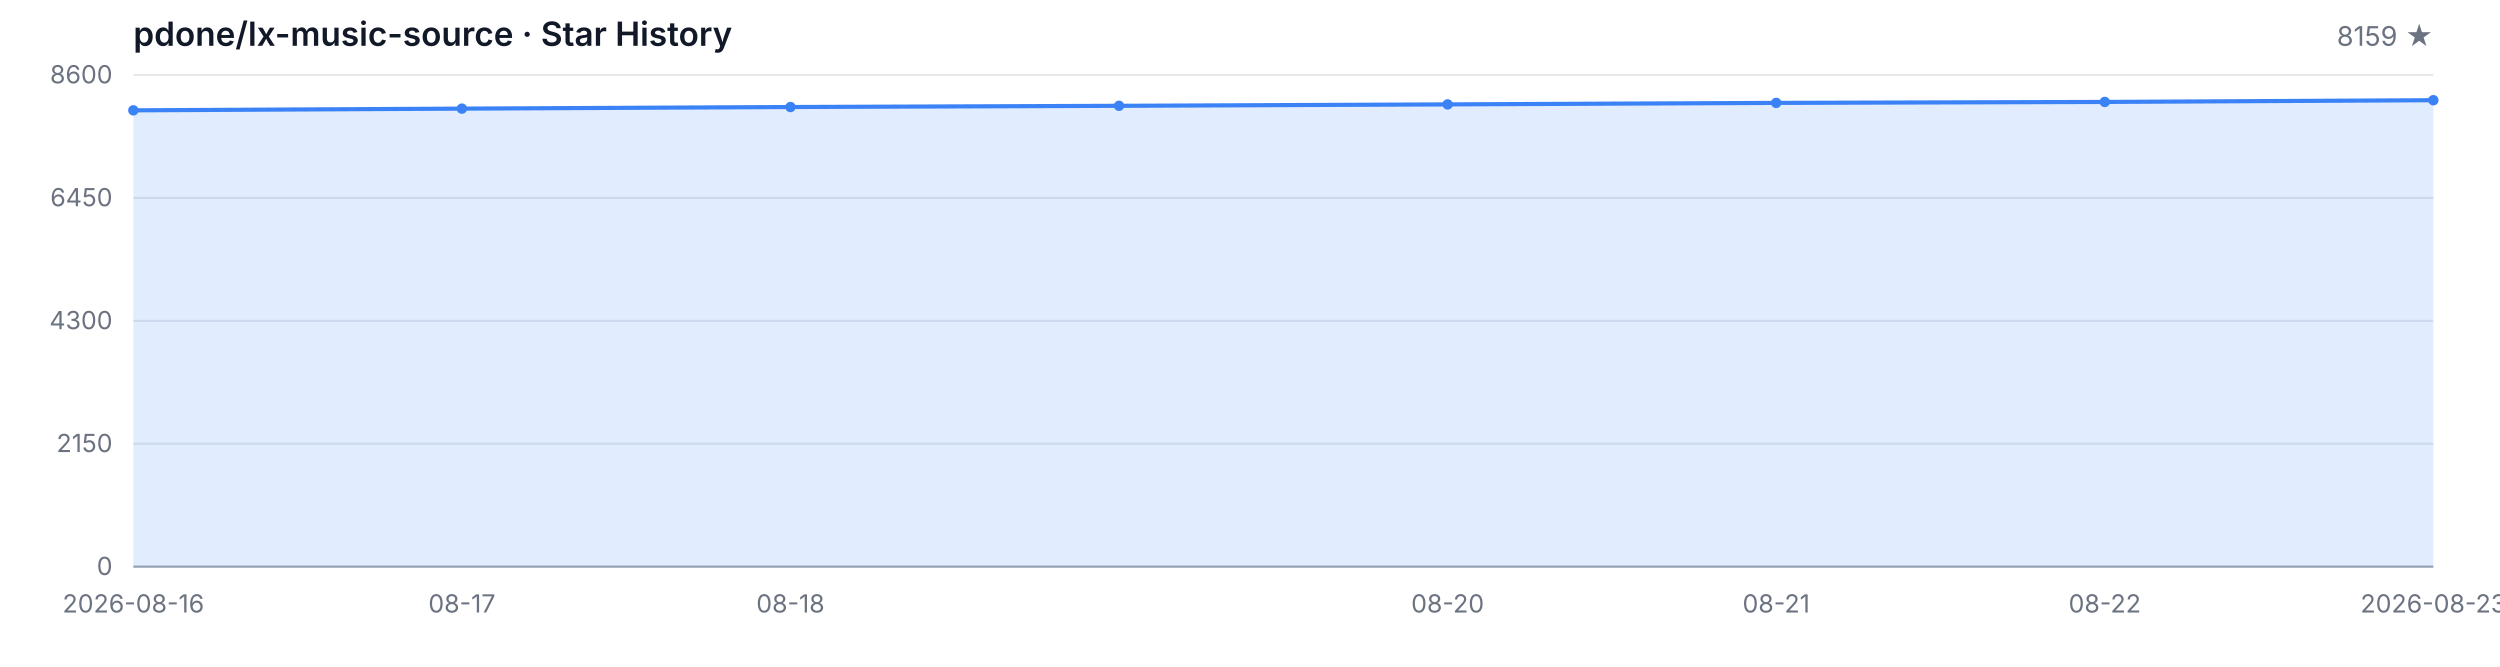
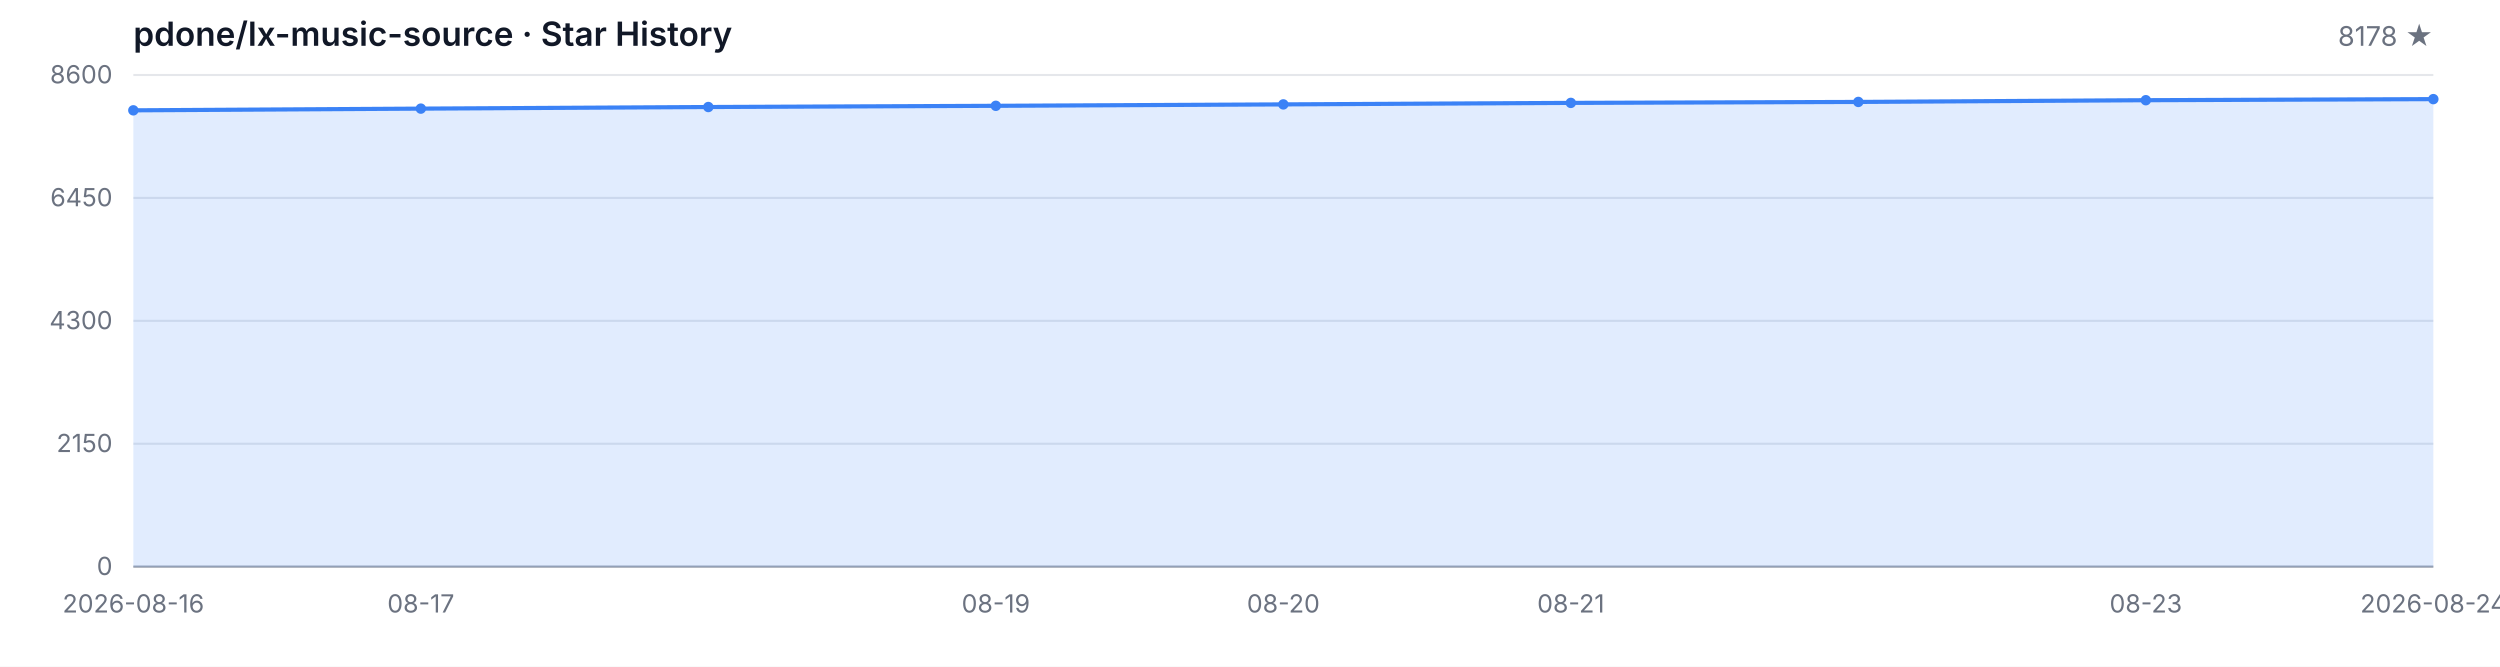
<svg xmlns="http://www.w3.org/2000/svg" width="1200" height="320" viewBox="0 0 1200 320" role="img" aria-label="Star History">
  <style>
  .bg { fill: #ffffff; }
  .grid { stroke: #e5e7eb; stroke-width: 1; }
  .axis { stroke: #9ca3af; stroke-width: 1; }
  .area { fill: rgba(59, 130, 246, 0.15); }
  .line { fill: none; stroke: #3b82f6; stroke-width: 2; stroke-linejoin: round; stroke-linecap: round; }
  .dot { fill: #3b82f6; }
  .tlabel { fill: #6b7280; font-family: -apple-system, BlinkMacSystemFont, 'Segoe UI', sans-serif; font-size: 12px; }
  .title { fill: #111827; font-family: -apple-system, BlinkMacSystemFont, 'Segoe UI', sans-serif; font-size: 16px; font-weight: 600; }
  .subtitle { fill: #6b7280; font-family: -apple-system, BlinkMacSystemFont, 'Segoe UI', sans-serif; font-size: 13px; }
  @media (prefers-color-scheme: dark) {
    .bg { fill: #0d1117; }
    .grid { stroke: #21262d; }
    .axis { stroke: #484f58; }
    .area { fill: rgba(58, 132, 255, 0.18); }
    .line { stroke: #58a6ff; }
    .dot { fill: #58a6ff; }
    .tlabel { fill: #8b949e; }
    .title { fill: #c9d1d9; }
    .subtitle { fill: #8b949e; }
  }
</style>
  <rect class="bg" width="1200" height="320" />
  <text class="title" x="64" y="22">pdone/lx-music-source · Star History</text>
-   <text class="subtitle" x="1168" y="22" text-anchor="end">8159 ★</text>
+   <text class="subtitle" x="1168" y="22" text-anchor="end">8178 ★</text>
  <line class="grid" x1="64" y1="272.00" x2="1168" y2="272.00" />
  <line class="grid" x1="64" y1="213.00" x2="1168" y2="213.00" />
  <line class="grid" x1="64" y1="154.00" x2="1168" y2="154.00" />
  <line class="grid" x1="64" y1="95.00" x2="1168" y2="95.00" />
  <line class="grid" x1="64" y1="36.00" x2="1168" y2="36.00" />
  <text class="tlabel" x="54" y="276.00" text-anchor="end">0</text>
  <text class="tlabel" x="54" y="217.00" text-anchor="end">2150</text>
  <text class="tlabel" x="54" y="158.00" text-anchor="end">4300</text>
  <text class="tlabel" x="54" y="99.00" text-anchor="end">6450</text>
  <text class="tlabel" x="54" y="40.00" text-anchor="end">8600</text>
  <line class="axis" x1="64" y1="272" x2="1168" y2="272" />
-   <path class="area" d="M 64.00 272.00 L 64.00 52.96 L 221.71 52.14 L 379.43 51.37 L 537.14 50.79 L 694.86 50.11 L 852.57 49.39 L 1010.29 48.93 L 1168.00 48.10 L 1168.00 272.00 Z" />
-   <path class="line" d="M 64.00 52.96 L 221.71 52.14 L 379.43 51.37 L 537.14 50.79 L 694.86 50.11 L 852.57 49.39 L 1010.29 48.93 L 1168.00 48.10" />
+   <path class="area" d="M 64.00 272.00 L 64.00 52.96 L 202.00 52.14 L 340.00 51.37 L 478.00 50.79 L 616.00 50.11 L 754.00 49.39 L 892.00 48.93 L 1030.00 48.10 L 1168.00 47.58 L 1168.00 272.00 Z" />
+   <path class="line" d="M 64.00 52.96 L 202.00 52.14 L 340.00 51.37 L 478.00 50.79 L 616.00 50.11 L 754.00 49.39 L 892.00 48.93 L 1030.00 48.10 L 1168.00 47.58" />
  <circle class="dot" cx="64.00" cy="52.96" r="2.5" />
-   <circle class="dot" cx="221.71" cy="52.14" r="2.5" />
-   <circle class="dot" cx="379.43" cy="51.37" r="2.5" />
-   <circle class="dot" cx="537.14" cy="50.79" r="2.5" />
-   <circle class="dot" cx="694.86" cy="50.11" r="2.5" />
-   <circle class="dot" cx="852.57" cy="49.39" r="2.5" />
-   <circle class="dot" cx="1010.29" cy="48.93" r="2.5" />
-   <circle class="dot" cx="1168.00" cy="48.10" r="2.5" />
+   <circle class="dot" cx="202.00" cy="52.14" r="2.5" />
+   <circle class="dot" cx="340.00" cy="51.37" r="2.5" />
+   <circle class="dot" cx="478.00" cy="50.79" r="2.5" />
+   <circle class="dot" cx="616.00" cy="50.11" r="2.5" />
+   <circle class="dot" cx="754.00" cy="49.39" r="2.5" />
+   <circle class="dot" cx="892.00" cy="48.93" r="2.5" />
+   <circle class="dot" cx="1030.00" cy="48.10" r="2.5" />
+   <circle class="dot" cx="1168.00" cy="47.58" r="2.5" />
  <text class="tlabel" x="64.00" y="294" text-anchor="middle">2026-08-16</text>
-   <text class="tlabel" x="221.71" y="294" text-anchor="middle">08-17</text>
-   <text class="tlabel" x="379.43" y="294" text-anchor="middle">08-18</text>
-   <text class="tlabel" x="694.86" y="294" text-anchor="middle">08-20</text>
-   <text class="tlabel" x="852.57" y="294" text-anchor="middle">08-21</text>
-   <text class="tlabel" x="1010.29" y="294" text-anchor="middle">08-22</text>
-   <text class="tlabel" x="1168.00" y="294" text-anchor="middle">2026-08-23</text>
+   <text class="tlabel" x="202.00" y="294" text-anchor="middle">08-17</text>
+   <text class="tlabel" x="478.00" y="294" text-anchor="middle">08-19</text>
+   <text class="tlabel" x="616.00" y="294" text-anchor="middle">08-20</text>
+   <text class="tlabel" x="754.00" y="294" text-anchor="middle">08-21</text>
+   <text class="tlabel" x="1030.00" y="294" text-anchor="middle">08-23</text>
+   <text class="tlabel" x="1168.00" y="294" text-anchor="middle">2026-08-24</text>
</svg>
